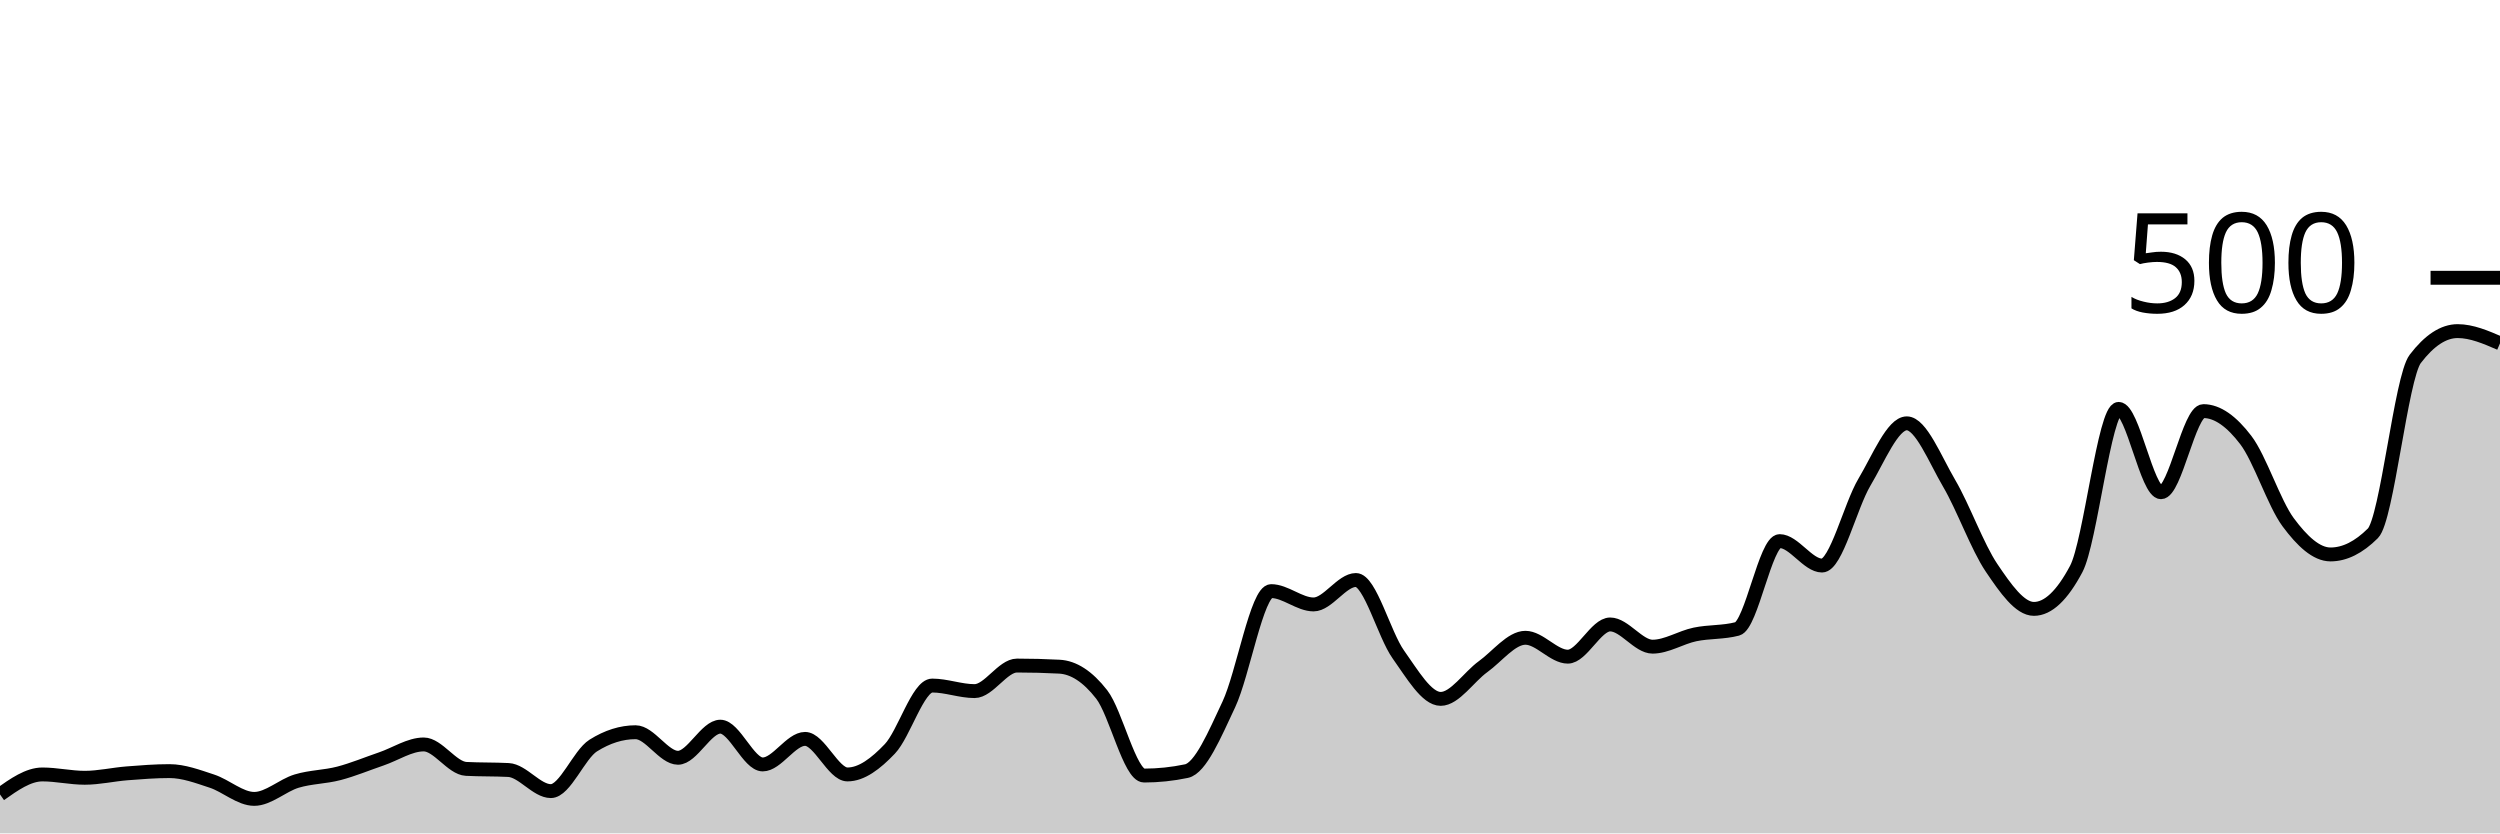
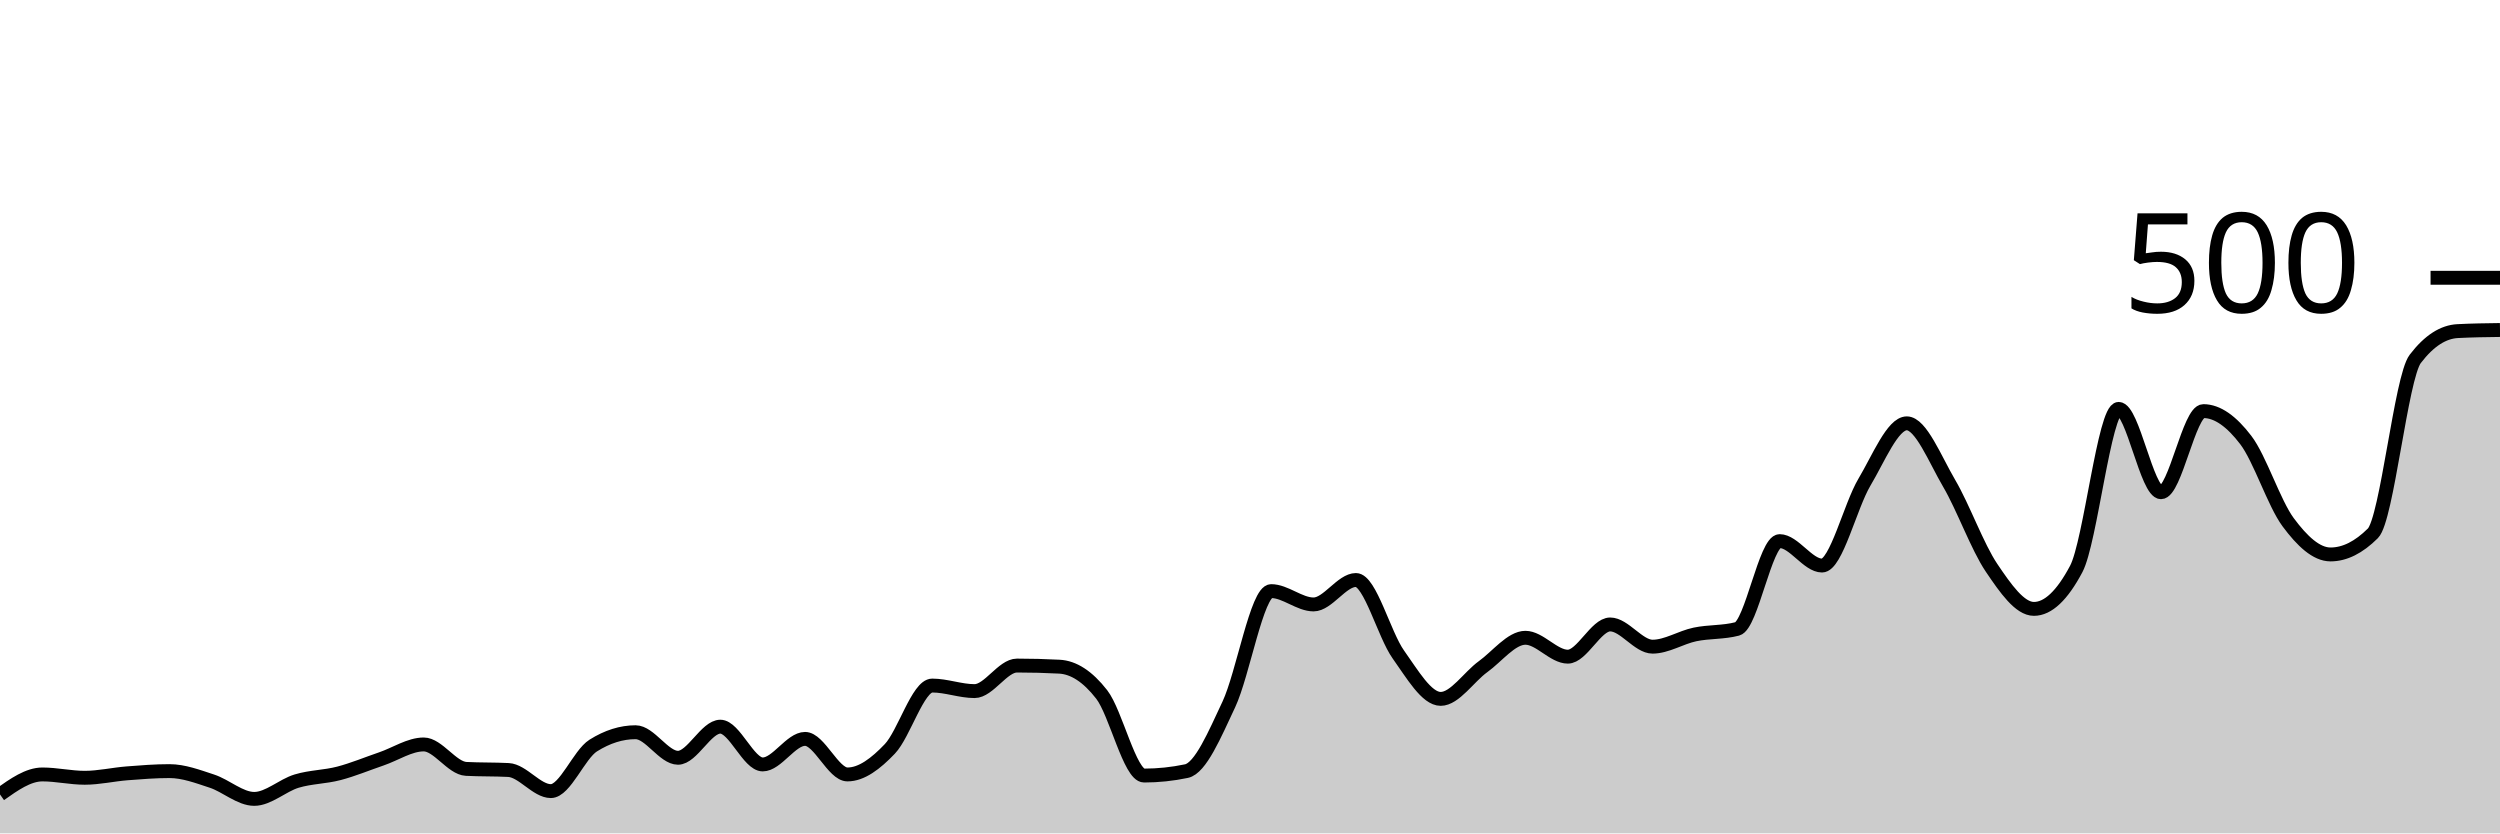
<svg xmlns="http://www.w3.org/2000/svg" viewBox="0 0 180 60">
  <g transform="translate(0,20)">
-     <path class="area" fill="rgba(0, 0, 0, 0.2)" d="M0,37.2C1.017,36.48,2.034,35.76,3.051,35.76C4.068,35.76,5.085,36,6.102,36C7.119,36,8.136,35.76,9.153,35.68C10.169,35.6,11.186,35.52,12.203,35.52C13.22,35.52,14.237,35.907,15.254,36.24C16.271,36.573,17.288,37.52,18.305,37.52C19.322,37.52,20.339,36.547,21.356,36.24C22.373,35.933,23.39,35.947,24.407,35.68C25.424,35.413,26.441,34.987,27.458,34.64C28.475,34.293,29.492,33.6,30.508,33.6C31.525,33.6,32.542,35.307,33.559,35.36C34.576,35.413,35.593,35.387,36.61,35.44C37.627,35.493,38.644,36.96,39.661,36.96C40.678,36.96,41.695,34.32,42.712,33.68C43.729,33.04,44.746,32.72,45.763,32.72C46.78,32.72,47.797,34.56,48.814,34.56C49.831,34.56,50.847,32.32,51.864,32.32C52.881,32.32,53.898,35.04,54.915,35.04C55.932,35.04,56.949,33.2,57.966,33.2C58.983,33.2,60,35.76,61.017,35.76C62.034,35.76,63.051,34.987,64.068,33.92C65.085,32.853,66.102,29.36,67.119,29.36C68.136,29.36,69.153,29.76,70.169,29.76C71.186,29.76,72.203,27.92,73.22,27.92C74.237,27.92,75.254,27.947,76.271,28C77.288,28.053,78.305,28.693,79.322,30C80.339,31.307,81.356,35.84,82.373,35.84C83.39,35.84,84.407,35.733,85.424,35.52C86.441,35.307,87.458,32.88,88.475,30.72C89.492,28.56,90.508,22.56,91.525,22.56C92.542,22.56,93.559,23.52,94.576,23.52C95.593,23.52,96.61,21.76,97.627,21.76C98.644,21.76,99.661,25.693,100.678,27.12C101.695,28.547,102.712,30.32,103.729,30.32C104.746,30.32,105.763,28.733,106.78,28C107.797,27.267,108.814,25.92,109.831,25.92C110.847,25.92,111.864,27.28,112.881,27.28C113.898,27.28,114.915,24.96,115.932,24.96C116.949,24.96,117.966,26.56,118.983,26.56C120,26.56,121.017,25.893,122.034,25.68C123.051,25.467,124.068,25.547,125.085,25.28C126.102,25.013,127.119,18.96,128.136,18.96C129.153,18.96,130.169,20.72,131.186,20.72C132.203,20.72,133.22,16.427,134.237,14.72C135.254,13.013,136.271,10.48,137.288,10.48C138.305,10.48,139.322,13.067,140.339,14.8C141.356,16.533,142.373,19.373,143.39,20.88C144.407,22.387,145.424,23.84,146.441,23.84C147.458,23.84,148.475,22.88,149.492,20.96C150.508,19.04,151.525,9.44,152.542,9.44C153.559,9.44,154.576,15.44,155.593,15.44C156.61,15.44,157.627,9.6,158.644,9.6C159.661,9.6,160.678,10.347,161.695,11.68C162.712,13.013,163.729,16.227,164.746,17.6C165.763,18.973,166.78,19.92,167.797,19.92C168.814,19.92,169.831,19.413,170.847,18.4C171.864,17.387,172.881,7.173,173.898,5.84C174.915,4.507,175.932,3.84,176.949,3.84C177.966,3.84,178.983,4.28,180,4.72L180,40C178.983,40,177.966,40,176.949,40C175.932,40,174.915,40,173.898,40C172.881,40,171.864,40,170.847,40C169.831,40,168.814,40,167.797,40C166.78,40,165.763,40,164.746,40C163.729,40,162.712,40,161.695,40C160.678,40,159.661,40,158.644,40C157.627,40,156.61,40,155.593,40C154.576,40,153.559,40,152.542,40C151.525,40,150.508,40,149.492,40C148.475,40,147.458,40,146.441,40C145.424,40,144.407,40,143.39,40C142.373,40,141.356,40,140.339,40C139.322,40,138.305,40,137.288,40C136.271,40,135.254,40,134.237,40C133.22,40,132.203,40,131.186,40C130.169,40,129.153,40,128.136,40C127.119,40,126.102,40,125.085,40C124.068,40,123.051,40,122.034,40C121.017,40,120,40,118.983,40C117.966,40,116.949,40,115.932,40C114.915,40,113.898,40,112.881,40C111.864,40,110.847,40,109.831,40C108.814,40,107.797,40,106.78,40C105.763,40,104.746,40,103.729,40C102.712,40,101.695,40,100.678,40C99.661,40,98.644,40,97.627,40C96.61,40,95.593,40,94.576,40C93.559,40,92.542,40,91.525,40C90.508,40,89.492,40,88.475,40C87.458,40,86.441,40,85.424,40C84.407,40,83.39,40,82.373,40C81.356,40,80.339,40,79.322,40C78.305,40,77.288,40,76.271,40C75.254,40,74.237,40,73.22,40C72.203,40,71.186,40,70.169,40C69.153,40,68.136,40,67.119,40C66.102,40,65.085,40,64.068,40C63.051,40,62.034,40,61.017,40C60,40,58.983,40,57.966,40C56.949,40,55.932,40,54.915,40C53.898,40,52.881,40,51.864,40C50.847,40,49.831,40,48.814,40C47.797,40,46.78,40,45.763,40C44.746,40,43.729,40,42.712,40C41.695,40,40.678,40,39.661,40C38.644,40,37.627,40,36.61,40C35.593,40,34.576,40,33.559,40C32.542,40,31.525,40,30.508,40C29.492,40,28.475,40,27.458,40C26.441,40,25.424,40,24.407,40C23.39,40,22.373,40,21.356,40C20.339,40,19.322,40,18.305,40C17.288,40,16.271,40,15.254,40C14.237,40,13.22,40,12.203,40C11.186,40,10.169,40,9.153,40C8.136,40,7.119,40,6.102,40C5.085,40,4.068,40,3.051,40C2.034,40,1.017,40,0,40Z" />
-     <path class="line" stroke="black" fill="none" d="M0,37.2C1.017,36.48,2.034,35.76,3.051,35.76C4.068,35.76,5.085,36,6.102,36C7.119,36,8.136,35.76,9.153,35.68C10.169,35.6,11.186,35.52,12.203,35.52C13.22,35.52,14.237,35.907,15.254,36.24C16.271,36.573,17.288,37.52,18.305,37.52C19.322,37.52,20.339,36.547,21.356,36.24C22.373,35.933,23.39,35.947,24.407,35.68C25.424,35.413,26.441,34.987,27.458,34.64C28.475,34.293,29.492,33.6,30.508,33.6C31.525,33.6,32.542,35.307,33.559,35.36C34.576,35.413,35.593,35.387,36.61,35.44C37.627,35.493,38.644,36.96,39.661,36.96C40.678,36.96,41.695,34.32,42.712,33.68C43.729,33.04,44.746,32.72,45.763,32.72C46.78,32.72,47.797,34.56,48.814,34.56C49.831,34.56,50.847,32.32,51.864,32.32C52.881,32.32,53.898,35.04,54.915,35.04C55.932,35.04,56.949,33.2,57.966,33.2C58.983,33.2,60,35.76,61.017,35.76C62.034,35.76,63.051,34.987,64.068,33.92C65.085,32.853,66.102,29.36,67.119,29.36C68.136,29.36,69.153,29.76,70.169,29.76C71.186,29.76,72.203,27.92,73.22,27.92C74.237,27.92,75.254,27.947,76.271,28C77.288,28.053,78.305,28.693,79.322,30C80.339,31.307,81.356,35.84,82.373,35.84C83.39,35.84,84.407,35.733,85.424,35.52C86.441,35.307,87.458,32.88,88.475,30.72C89.492,28.56,90.508,22.56,91.525,22.56C92.542,22.56,93.559,23.52,94.576,23.52C95.593,23.52,96.61,21.76,97.627,21.76C98.644,21.76,99.661,25.693,100.678,27.12C101.695,28.547,102.712,30.32,103.729,30.32C104.746,30.32,105.763,28.733,106.78,28C107.797,27.267,108.814,25.92,109.831,25.92C110.847,25.92,111.864,27.28,112.881,27.28C113.898,27.28,114.915,24.96,115.932,24.96C116.949,24.96,117.966,26.56,118.983,26.56C120,26.56,121.017,25.893,122.034,25.68C123.051,25.467,124.068,25.547,125.085,25.28C126.102,25.013,127.119,18.96,128.136,18.96C129.153,18.96,130.169,20.72,131.186,20.72C132.203,20.72,133.22,16.427,134.237,14.72C135.254,13.013,136.271,10.48,137.288,10.48C138.305,10.48,139.322,13.067,140.339,14.8C141.356,16.533,142.373,19.373,143.39,20.88C144.407,22.387,145.424,23.84,146.441,23.84C147.458,23.84,148.475,22.88,149.492,20.96C150.508,19.04,151.525,9.44,152.542,9.44C153.559,9.44,154.576,15.44,155.593,15.44C156.61,15.44,157.627,9.6,158.644,9.6C159.661,9.6,160.678,10.347,161.695,11.68C162.712,13.013,163.729,16.227,164.746,17.6C165.763,18.973,166.78,19.92,167.797,19.92C168.814,19.92,169.831,19.413,170.847,18.4C171.864,17.387,172.881,7.173,173.898,5.84C174.915,4.507,175.932,3.84,176.949,3.84C177.966,3.84,178.983,4.28,180,4.72" />
+     <path class="area" fill="rgba(0, 0, 0, 0.2)" d="M0,37.2C1.017,36.48,2.034,35.76,3.051,35.76C4.068,35.76,5.085,36,6.102,36C7.119,36,8.136,35.76,9.153,35.68C10.169,35.6,11.186,35.52,12.203,35.52C13.22,35.52,14.237,35.907,15.254,36.24C16.271,36.573,17.288,37.52,18.305,37.52C19.322,37.52,20.339,36.547,21.356,36.24C22.373,35.933,23.39,35.947,24.407,35.68C25.424,35.413,26.441,34.987,27.458,34.64C28.475,34.293,29.492,33.6,30.508,33.6C31.525,33.6,32.542,35.307,33.559,35.36C34.576,35.413,35.593,35.387,36.61,35.44C37.627,35.493,38.644,36.96,39.661,36.96C40.678,36.96,41.695,34.32,42.712,33.68C43.729,33.04,44.746,32.72,45.763,32.72C46.78,32.72,47.797,34.56,48.814,34.56C49.831,34.56,50.847,32.32,51.864,32.32C52.881,32.32,53.898,35.04,54.915,35.04C55.932,35.04,56.949,33.2,57.966,33.2C58.983,33.2,60,35.76,61.017,35.76C62.034,35.76,63.051,34.987,64.068,33.92C65.085,32.853,66.102,29.36,67.119,29.36C68.136,29.36,69.153,29.76,70.169,29.76C71.186,29.76,72.203,27.92,73.22,27.92C74.237,27.92,75.254,27.947,76.271,28C77.288,28.053,78.305,28.693,79.322,30C80.339,31.307,81.356,35.84,82.373,35.84C83.39,35.84,84.407,35.733,85.424,35.52C86.441,35.307,87.458,32.88,88.475,30.72C89.492,28.56,90.508,22.56,91.525,22.56C92.542,22.56,93.559,23.52,94.576,23.52C95.593,23.52,96.61,21.76,97.627,21.76C98.644,21.76,99.661,25.693,100.678,27.12C101.695,28.547,102.712,30.32,103.729,30.32C104.746,30.32,105.763,28.733,106.78,28C107.797,27.267,108.814,25.92,109.831,25.92C110.847,25.92,111.864,27.28,112.881,27.28C113.898,27.28,114.915,24.96,115.932,24.96C116.949,24.96,117.966,26.56,118.983,26.56C120,26.56,121.017,25.893,122.034,25.68C123.051,25.467,124.068,25.547,125.085,25.28C126.102,25.013,127.119,18.96,128.136,18.96C129.153,18.96,130.169,20.72,131.186,20.72C132.203,20.72,133.22,16.427,134.237,14.72C135.254,13.013,136.271,10.48,137.288,10.48C138.305,10.48,139.322,13.067,140.339,14.8C141.356,16.533,142.373,19.373,143.39,20.88C144.407,22.387,145.424,23.84,146.441,23.84C147.458,23.84,148.475,22.88,149.492,20.96C150.508,19.04,151.525,9.44,152.542,9.44C153.559,9.44,154.576,15.44,155.593,15.44C156.61,15.44,157.627,9.6,158.644,9.6C159.661,9.6,160.678,10.347,161.695,11.68C162.712,13.013,163.729,16.227,164.746,17.6C165.763,18.973,166.78,19.92,167.797,19.92C168.814,19.92,169.831,19.413,170.847,18.4C171.864,17.387,172.881,7.173,173.898,5.84C174.915,4.507,175.932,3.893,176.949,3.84C177.966,3.787,178.983,3.773,180,3.76L180,40C178.983,40,177.966,40,176.949,40C175.932,40,174.915,40,173.898,40C172.881,40,171.864,40,170.847,40C169.831,40,168.814,40,167.797,40C166.78,40,165.763,40,164.746,40C163.729,40,162.712,40,161.695,40C160.678,40,159.661,40,158.644,40C157.627,40,156.61,40,155.593,40C154.576,40,153.559,40,152.542,40C151.525,40,150.508,40,149.492,40C148.475,40,147.458,40,146.441,40C145.424,40,144.407,40,143.39,40C142.373,40,141.356,40,140.339,40C139.322,40,138.305,40,137.288,40C136.271,40,135.254,40,134.237,40C133.22,40,132.203,40,131.186,40C130.169,40,129.153,40,128.136,40C127.119,40,126.102,40,125.085,40C124.068,40,123.051,40,122.034,40C121.017,40,120,40,118.983,40C117.966,40,116.949,40,115.932,40C114.915,40,113.898,40,112.881,40C111.864,40,110.847,40,109.831,40C108.814,40,107.797,40,106.78,40C105.763,40,104.746,40,103.729,40C102.712,40,101.695,40,100.678,40C99.661,40,98.644,40,97.627,40C96.61,40,95.593,40,94.576,40C93.559,40,92.542,40,91.525,40C90.508,40,89.492,40,88.475,40C87.458,40,86.441,40,85.424,40C84.407,40,83.39,40,82.373,40C81.356,40,80.339,40,79.322,40C78.305,40,77.288,40,76.271,40C75.254,40,74.237,40,73.22,40C72.203,40,71.186,40,70.169,40C69.153,40,68.136,40,67.119,40C66.102,40,65.085,40,64.068,40C63.051,40,62.034,40,61.017,40C60,40,58.983,40,57.966,40C56.949,40,55.932,40,54.915,40C53.898,40,52.881,40,51.864,40C50.847,40,49.831,40,48.814,40C47.797,40,46.78,40,45.763,40C44.746,40,43.729,40,42.712,40C41.695,40,40.678,40,39.661,40C38.644,40,37.627,40,36.61,40C35.593,40,34.576,40,33.559,40C32.542,40,31.525,40,30.508,40C29.492,40,28.475,40,27.458,40C26.441,40,25.424,40,24.407,40C23.39,40,22.373,40,21.356,40C20.339,40,19.322,40,18.305,40C17.288,40,16.271,40,15.254,40C14.237,40,13.22,40,12.203,40C11.186,40,10.169,40,9.153,40C8.136,40,7.119,40,6.102,40C5.085,40,4.068,40,3.051,40C2.034,40,1.017,40,0,40Z" />
+     <path class="line" stroke="black" fill="none" d="M0,37.2C1.017,36.48,2.034,35.76,3.051,35.76C4.068,35.76,5.085,36,6.102,36C7.119,36,8.136,35.76,9.153,35.68C10.169,35.6,11.186,35.52,12.203,35.52C13.22,35.52,14.237,35.907,15.254,36.24C16.271,36.573,17.288,37.52,18.305,37.52C19.322,37.52,20.339,36.547,21.356,36.24C22.373,35.933,23.39,35.947,24.407,35.68C25.424,35.413,26.441,34.987,27.458,34.64C28.475,34.293,29.492,33.6,30.508,33.6C31.525,33.6,32.542,35.307,33.559,35.36C34.576,35.413,35.593,35.387,36.61,35.44C37.627,35.493,38.644,36.96,39.661,36.96C40.678,36.96,41.695,34.32,42.712,33.68C43.729,33.04,44.746,32.72,45.763,32.72C46.78,32.72,47.797,34.56,48.814,34.56C49.831,34.56,50.847,32.32,51.864,32.32C52.881,32.32,53.898,35.04,54.915,35.04C55.932,35.04,56.949,33.2,57.966,33.2C58.983,33.2,60,35.76,61.017,35.76C62.034,35.76,63.051,34.987,64.068,33.92C65.085,32.853,66.102,29.36,67.119,29.36C68.136,29.36,69.153,29.76,70.169,29.76C71.186,29.76,72.203,27.92,73.22,27.92C74.237,27.92,75.254,27.947,76.271,28C77.288,28.053,78.305,28.693,79.322,30C80.339,31.307,81.356,35.84,82.373,35.84C83.39,35.84,84.407,35.733,85.424,35.52C86.441,35.307,87.458,32.88,88.475,30.72C89.492,28.56,90.508,22.56,91.525,22.56C92.542,22.56,93.559,23.52,94.576,23.52C95.593,23.52,96.61,21.76,97.627,21.76C98.644,21.76,99.661,25.693,100.678,27.12C101.695,28.547,102.712,30.32,103.729,30.32C104.746,30.32,105.763,28.733,106.78,28C107.797,27.267,108.814,25.92,109.831,25.92C110.847,25.92,111.864,27.28,112.881,27.28C113.898,27.28,114.915,24.96,115.932,24.96C116.949,24.96,117.966,26.56,118.983,26.56C120,26.56,121.017,25.893,122.034,25.68C123.051,25.467,124.068,25.547,125.085,25.28C126.102,25.013,127.119,18.96,128.136,18.96C129.153,18.96,130.169,20.72,131.186,20.72C132.203,20.72,133.22,16.427,134.237,14.72C135.254,13.013,136.271,10.48,137.288,10.48C138.305,10.48,139.322,13.067,140.339,14.8C141.356,16.533,142.373,19.373,143.39,20.88C144.407,22.387,145.424,23.84,146.441,23.84C147.458,23.84,148.475,22.88,149.492,20.96C150.508,19.04,151.525,9.44,152.542,9.44C153.559,9.44,154.576,15.44,155.593,15.44C156.61,15.44,157.627,9.6,158.644,9.6C159.661,9.6,160.678,10.347,161.695,11.68C162.712,13.013,163.729,16.227,164.746,17.6C165.763,18.973,166.78,19.92,167.797,19.92C168.814,19.92,169.831,19.413,170.847,18.4C171.864,17.387,172.881,7.173,173.898,5.84C174.915,4.507,175.932,3.893,176.949,3.84C177.966,3.787,178.983,3.773,180,3.76" />
    <path class="axis-ceiling" stroke-width="1" stroke="black" fill="none" d="M175,0L180,0" />
    <text class="axis-ceiling-label" font-family="sans-serif" text-anchor="end" font-size="10px" x="170" y="2.5">500</text>
  </g>
</svg>
